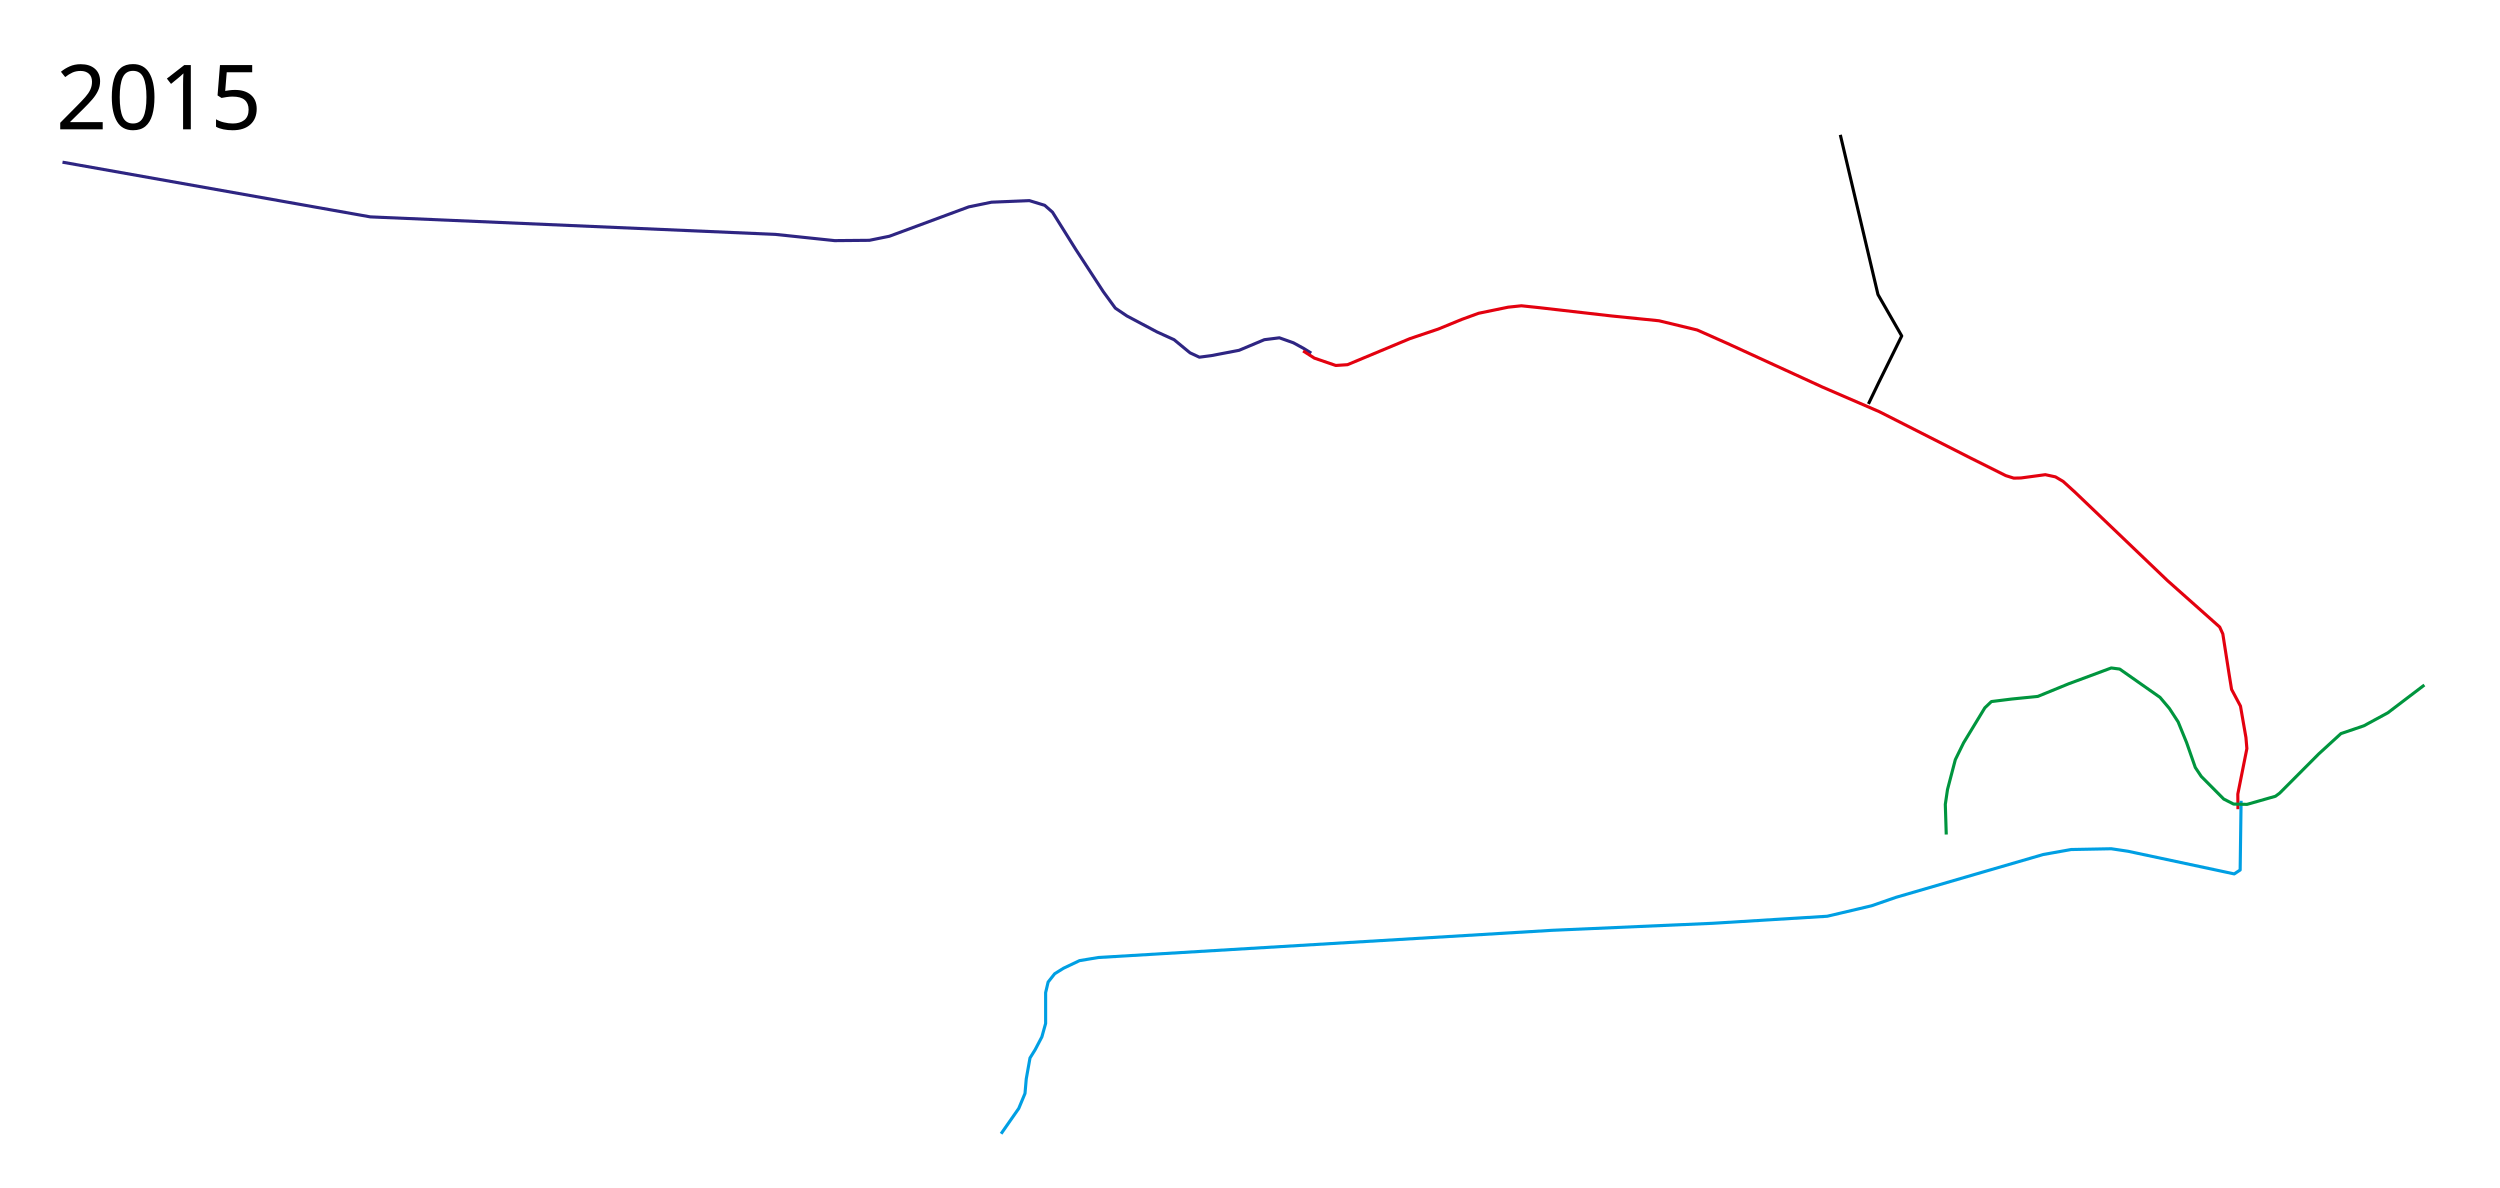
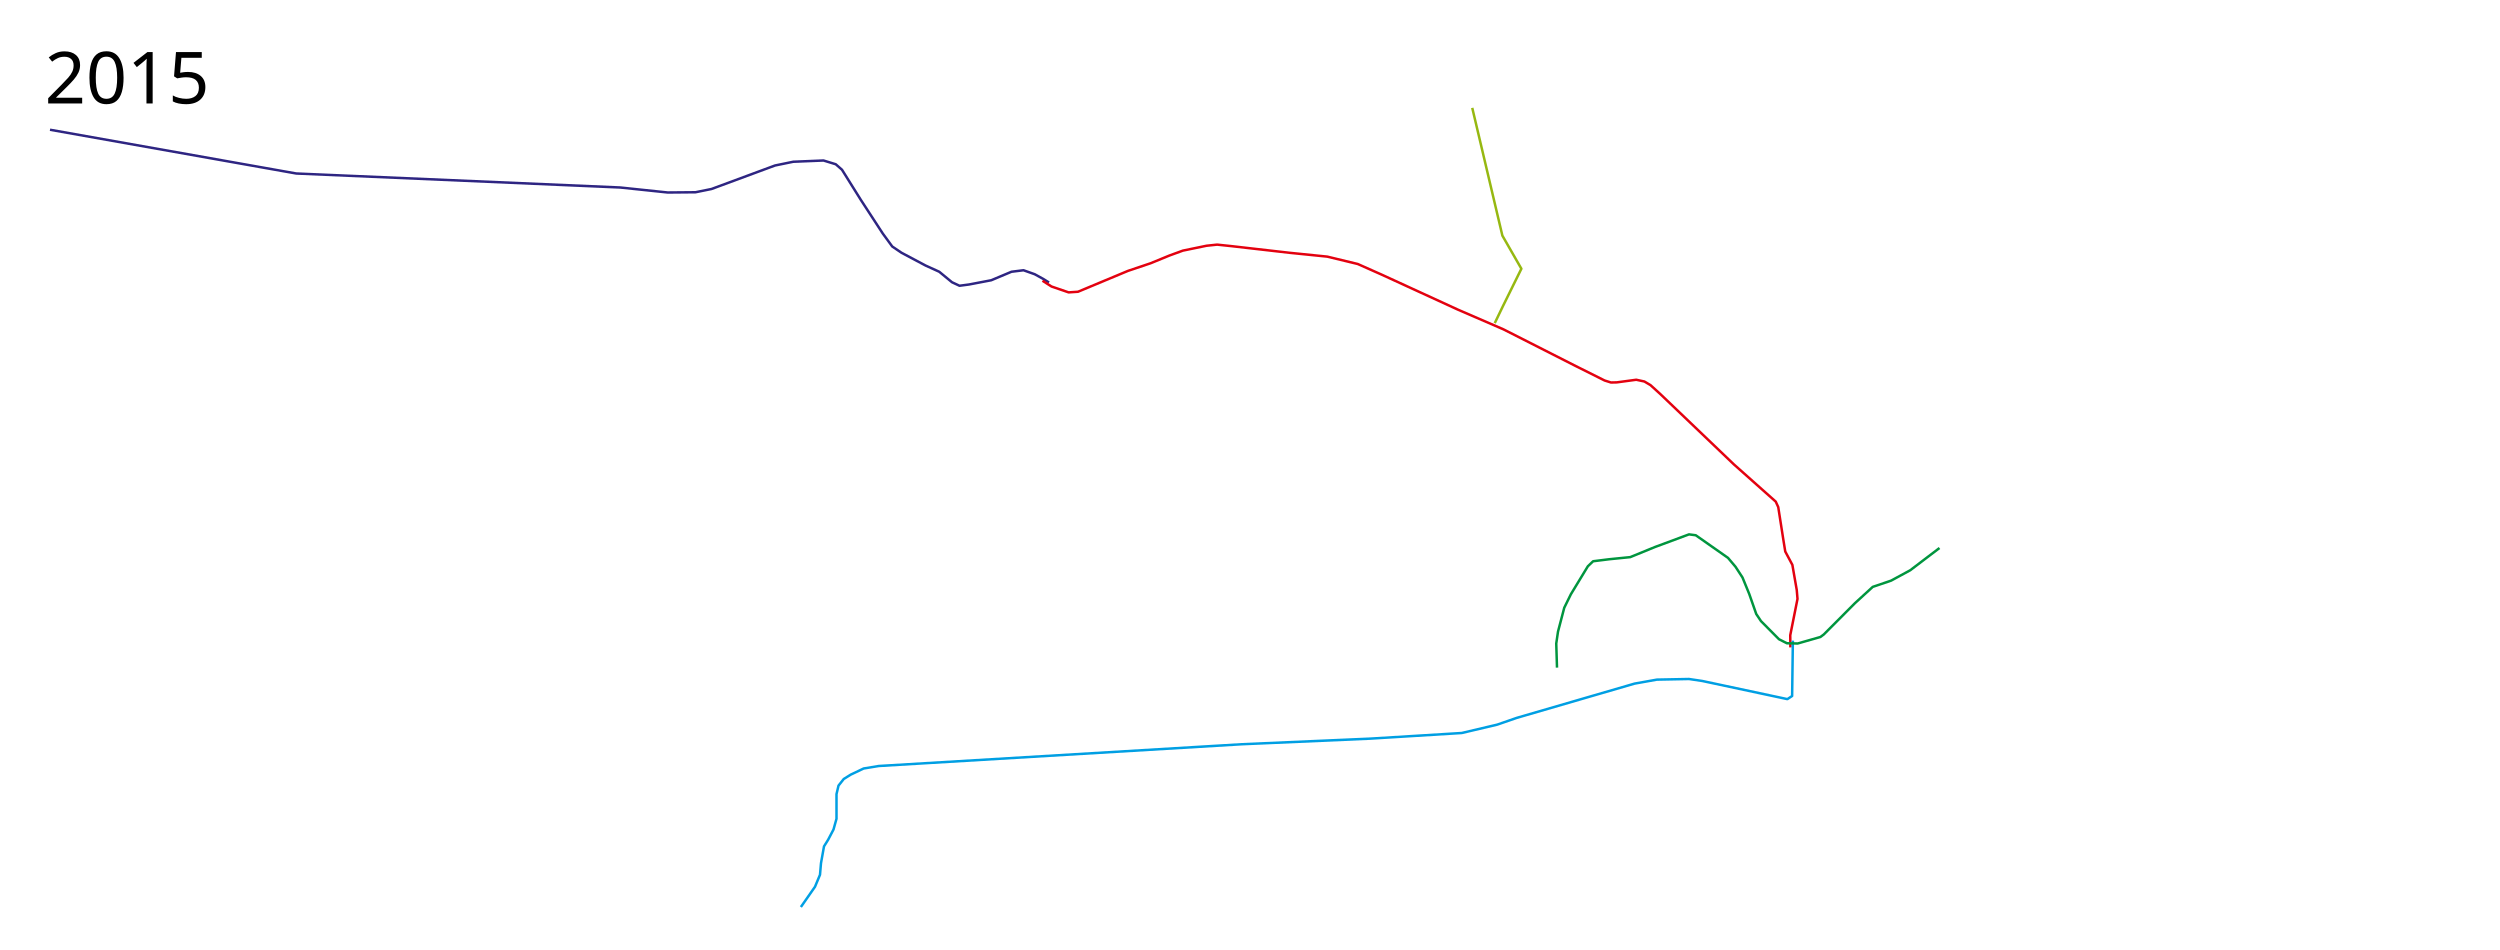
- <svg xmlns="http://www.w3.org/2000/svg" height="1900" width="4000">
+ <svg xmlns="http://www.w3.org/2000/svg" width="5000" height="1900">
  <path d="M100 259.5L592.5 347l648 28 95 10 55.5-.5 32-6.5 127-47 36.5-7.5 60.5-2.5 24.5 7.5 12.5 11 37.5 60 44 67.5 19 26 18.5 12.5 48 25.5 27.5 12.5 25.5 21 15 7 19-2.5 44.5-8.5 40.5-17 24-3 22.5 8 16.743 9.193L2098 565" fill="none" stroke="#2e2582" stroke-width="5" stroke-linejoin="round" />
  <path d="M2085 561.5l18 11.5 34.25 11.75 18.75-1.25 100-41.75 45.25-15.25L2339 511l26.75-9.75 47.25-9.75 21.25-2.25 28.5 3 115.5 13.25 76.25 7.75 61 14.75 47.25 21 153 70.25 91.25 39.5 144.75 73.5 57.5 28.75 12.75 4 11.5-.25 39-5.25 16.25 3.5 12.25 7.25 19.25 17.5L3468 929l83.5 74.25 5 11 10 64 4 24.75 14.25 26.75 8.75 50.25 1.5 17.75-14.5 72.75.25 24.25" fill="none" stroke="#e3010f" stroke-width="5" stroke-linejoin="round" />
  <path d="M3585.75 1281.25l-1.5 110.75-9.5 6.25-170-36.25-26.75-4-64.25 1.25-44.75 8-235.5 68.5-39 13.5-71 16.75-182.75 11.25-257.5 11.25-725.75 43.5-30.25 5-25.75 12.25-14 8.75-10.5 13.25-4 17v49.25l-6 21.5-10.75 20.5-8.25 13.25-6 33.5-2 23.25-10 24-28.25 40.5" fill="none" stroke="#009fe3" stroke-width="5" stroke-linejoin="round" />
  <path d="M3114 1335.25l-1.5-48.25 3.5-23.75 12.5-47.75 13.25-27 34-56 10.5-10 32-4 42.25-4.25L3310 1094l68-25.25 13.5 1.75 64.5 45.25 15 17.75 14 21.5 13.5 33 14 40 9.5 14.25 36 36.25 15.75 8 21.5.5 45.5-13 6.75-5 62.5-62.75 35.5-32.5 36.75-12.5 38.25-20.75 58.5-44.5" fill="none" stroke="#00953e" stroke-width="5" stroke-linejoin="round" />
-   <text x="89.453" y="206.961" style="-inkscape-font-specification:Sans" font-weight="400" font-size="144px" font-family="Sans">
-     <tspan x="89.453" y="206.961">2015</tspan>
+   <text style="-inkscape-font-specification:Sans" y="206.961" x="89.453" font-weight="400" font-size="144px" font-family="Sans">
+     <tspan y="206.961" x="89.453">2015</tspan>
  </text>
-   <path d="M2989.5 646.25l16.25-33.75 37-75-38-66.25-60.25-255.5" fill="none" stroke="#000" stroke-width="5" stroke-linejoin="round" />
+   <path d="M2989.5 646.25l16.25-33.75 37-75-38-66.25-60.25-255.5" fill="none" stroke="#96b811" stroke-width="5" stroke-linejoin="round" />
</svg>
